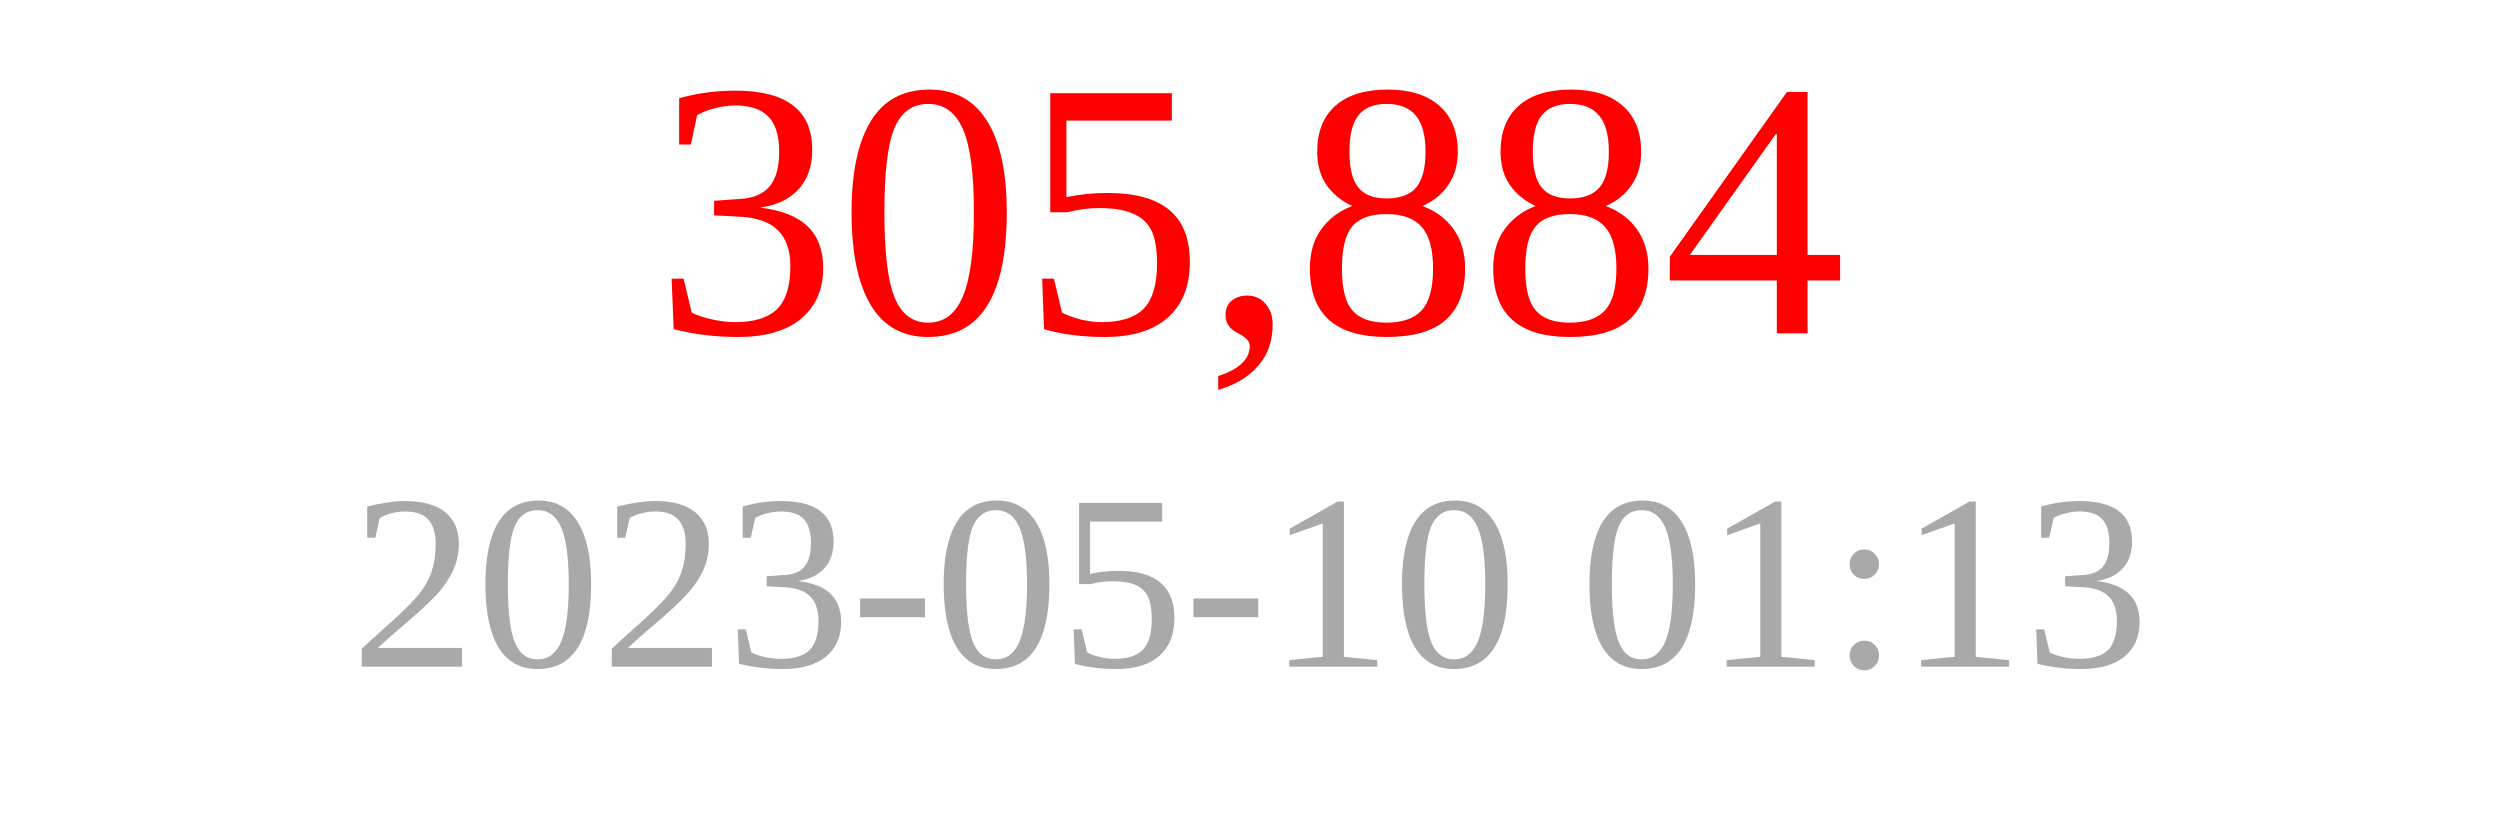
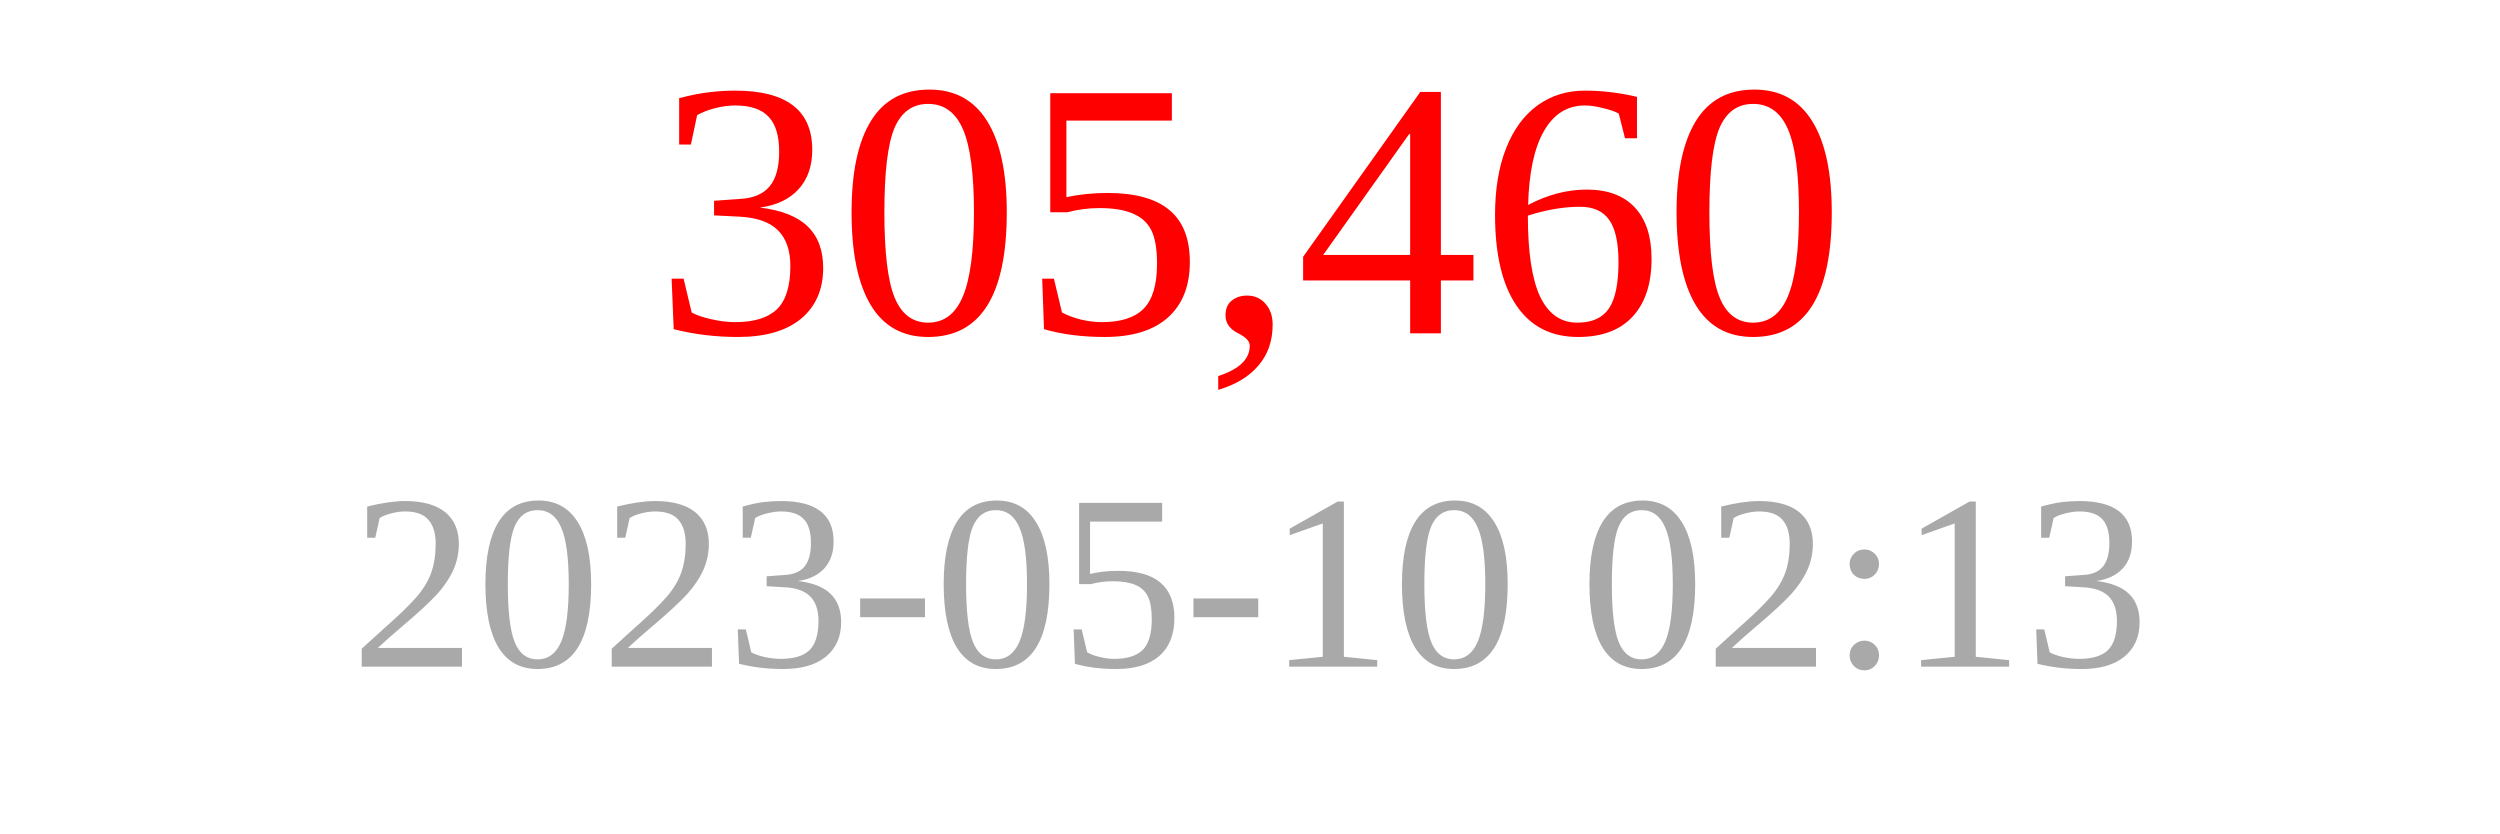
<svg xmlns="http://www.w3.org/2000/svg" width="150" height="50">
-   <text x="75" y="20" font-size="22" fill="red" text-anchor="middle">305,884</text>
-   <text x="75" y="40" font-size="15" fill="darkgray" text-anchor="middle">2023-05-10 01:13</text>
+   <text x="75" y="20" font-size="22" fill="red" text-anchor="middle">305,460</text>
+   <text x="75" y="40" font-size="15" fill="darkgray" text-anchor="middle">2023-05-10 02:13</text>
</svg>
